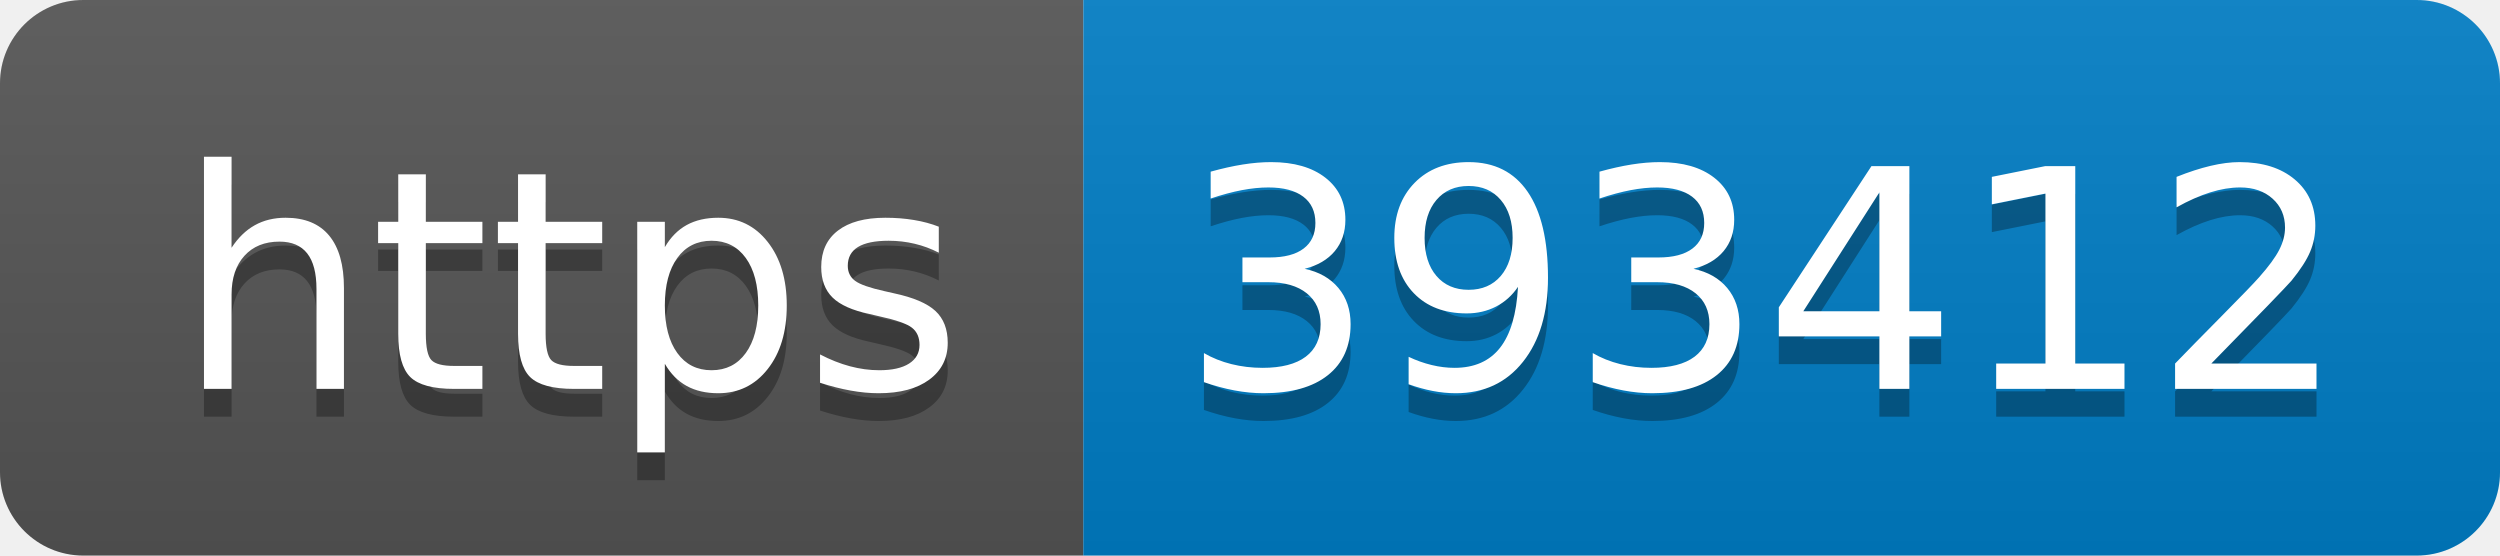
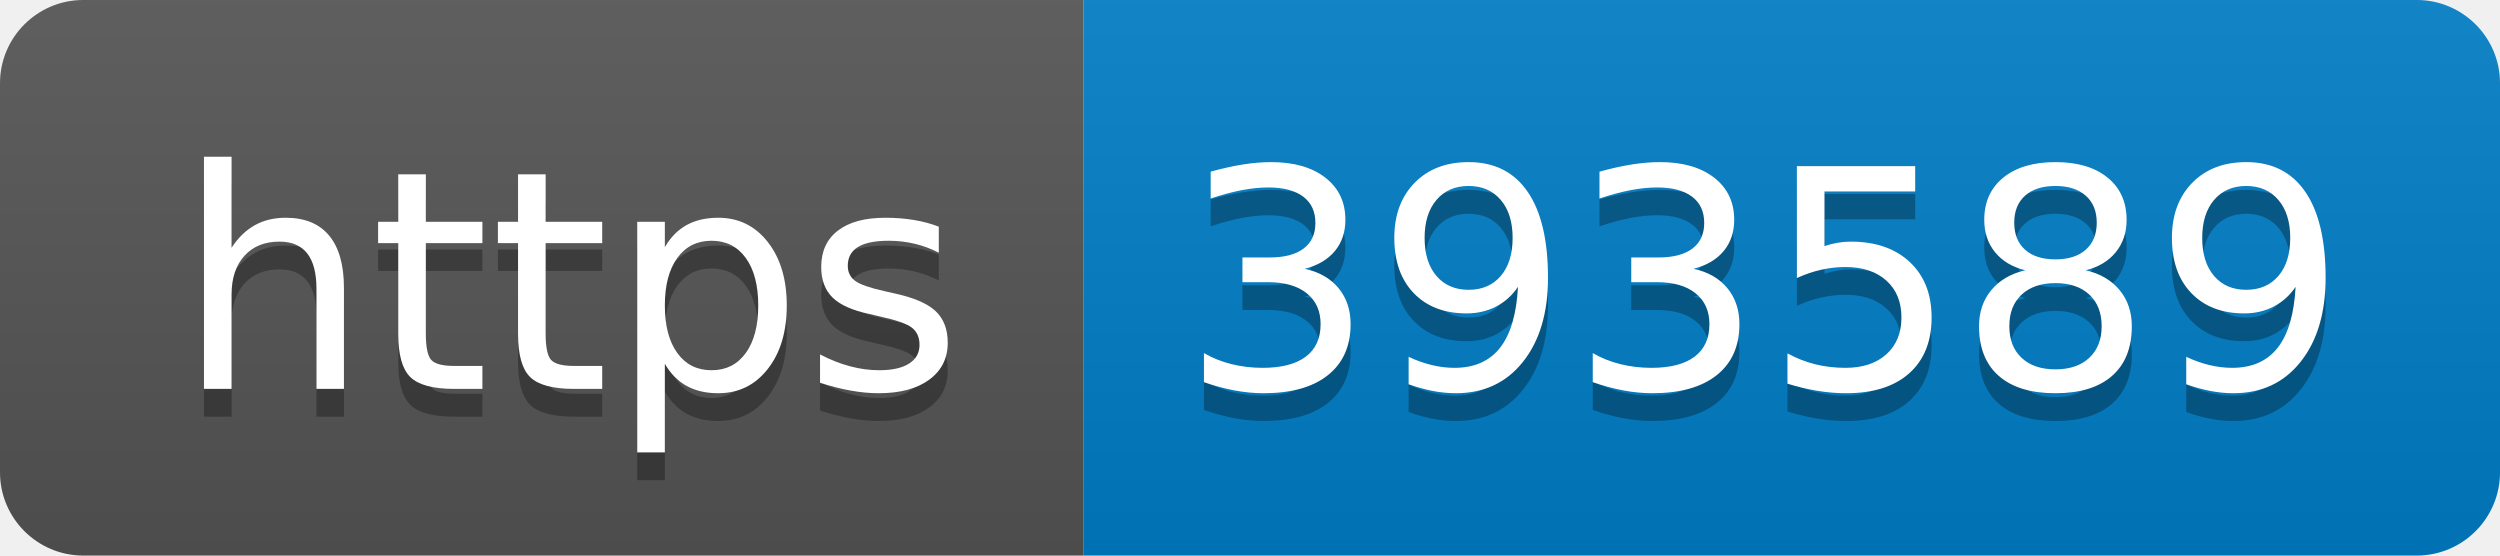
- <svg xmlns="http://www.w3.org/2000/svg" width="90" height="20" role="img" aria-label="https: 393412">
+ <svg xmlns="http://www.w3.org/2000/svg" width="90" height="20" role="img" aria-label="https: 393589">
  <linearGradient id="s" x2="0" y2="100%">
    <stop offset="0" stop-color="#bbb" stop-opacity=".1" />
    <stop offset="1" stop-opacity=".1" />
  </linearGradient>
  <clipPath id="r">
    <rect width="90" height="20" rx="3" fill="#fff" />
  </clipPath>
  <g clip-path="url(#r)">
    <rect width="39" height="20" fill="#555" />
    <rect x="39" width="51" height="20" fill="#007ec6" />
    <rect width="90" height="20" fill="url(#s)" />
  </g>
  <g fill="#fff" text-anchor="middle" font-family="Verdana,Geneva,DejaVu Sans,sans-serif" text-rendering="geometricPrecision" font-size="110">
    <text aria-hidden="true" x="205" y="150" fill="#010101" fill-opacity=".3" transform="scale(.1)" textLength="290">https</text>
    <text x="205" y="140" transform="scale(.1)" fill="#fff" textLength="290">https</text>
-     <text aria-hidden="true" x="635" y="150" fill="#010101" fill-opacity=".3" transform="scale(.1)" textLength="410">393412</text>
-     <text x="635" y="140" transform="scale(.1)" fill="#fff" textLength="410">393412</text>
+     <text aria-hidden="true" x="635" y="150" fill="#010101" fill-opacity=".3" transform="scale(.1)" textLength="410">393589</text>
+     <text x="635" y="140" transform="scale(.1)" fill="#fff" textLength="410">393589</text>
  </g>
</svg>
